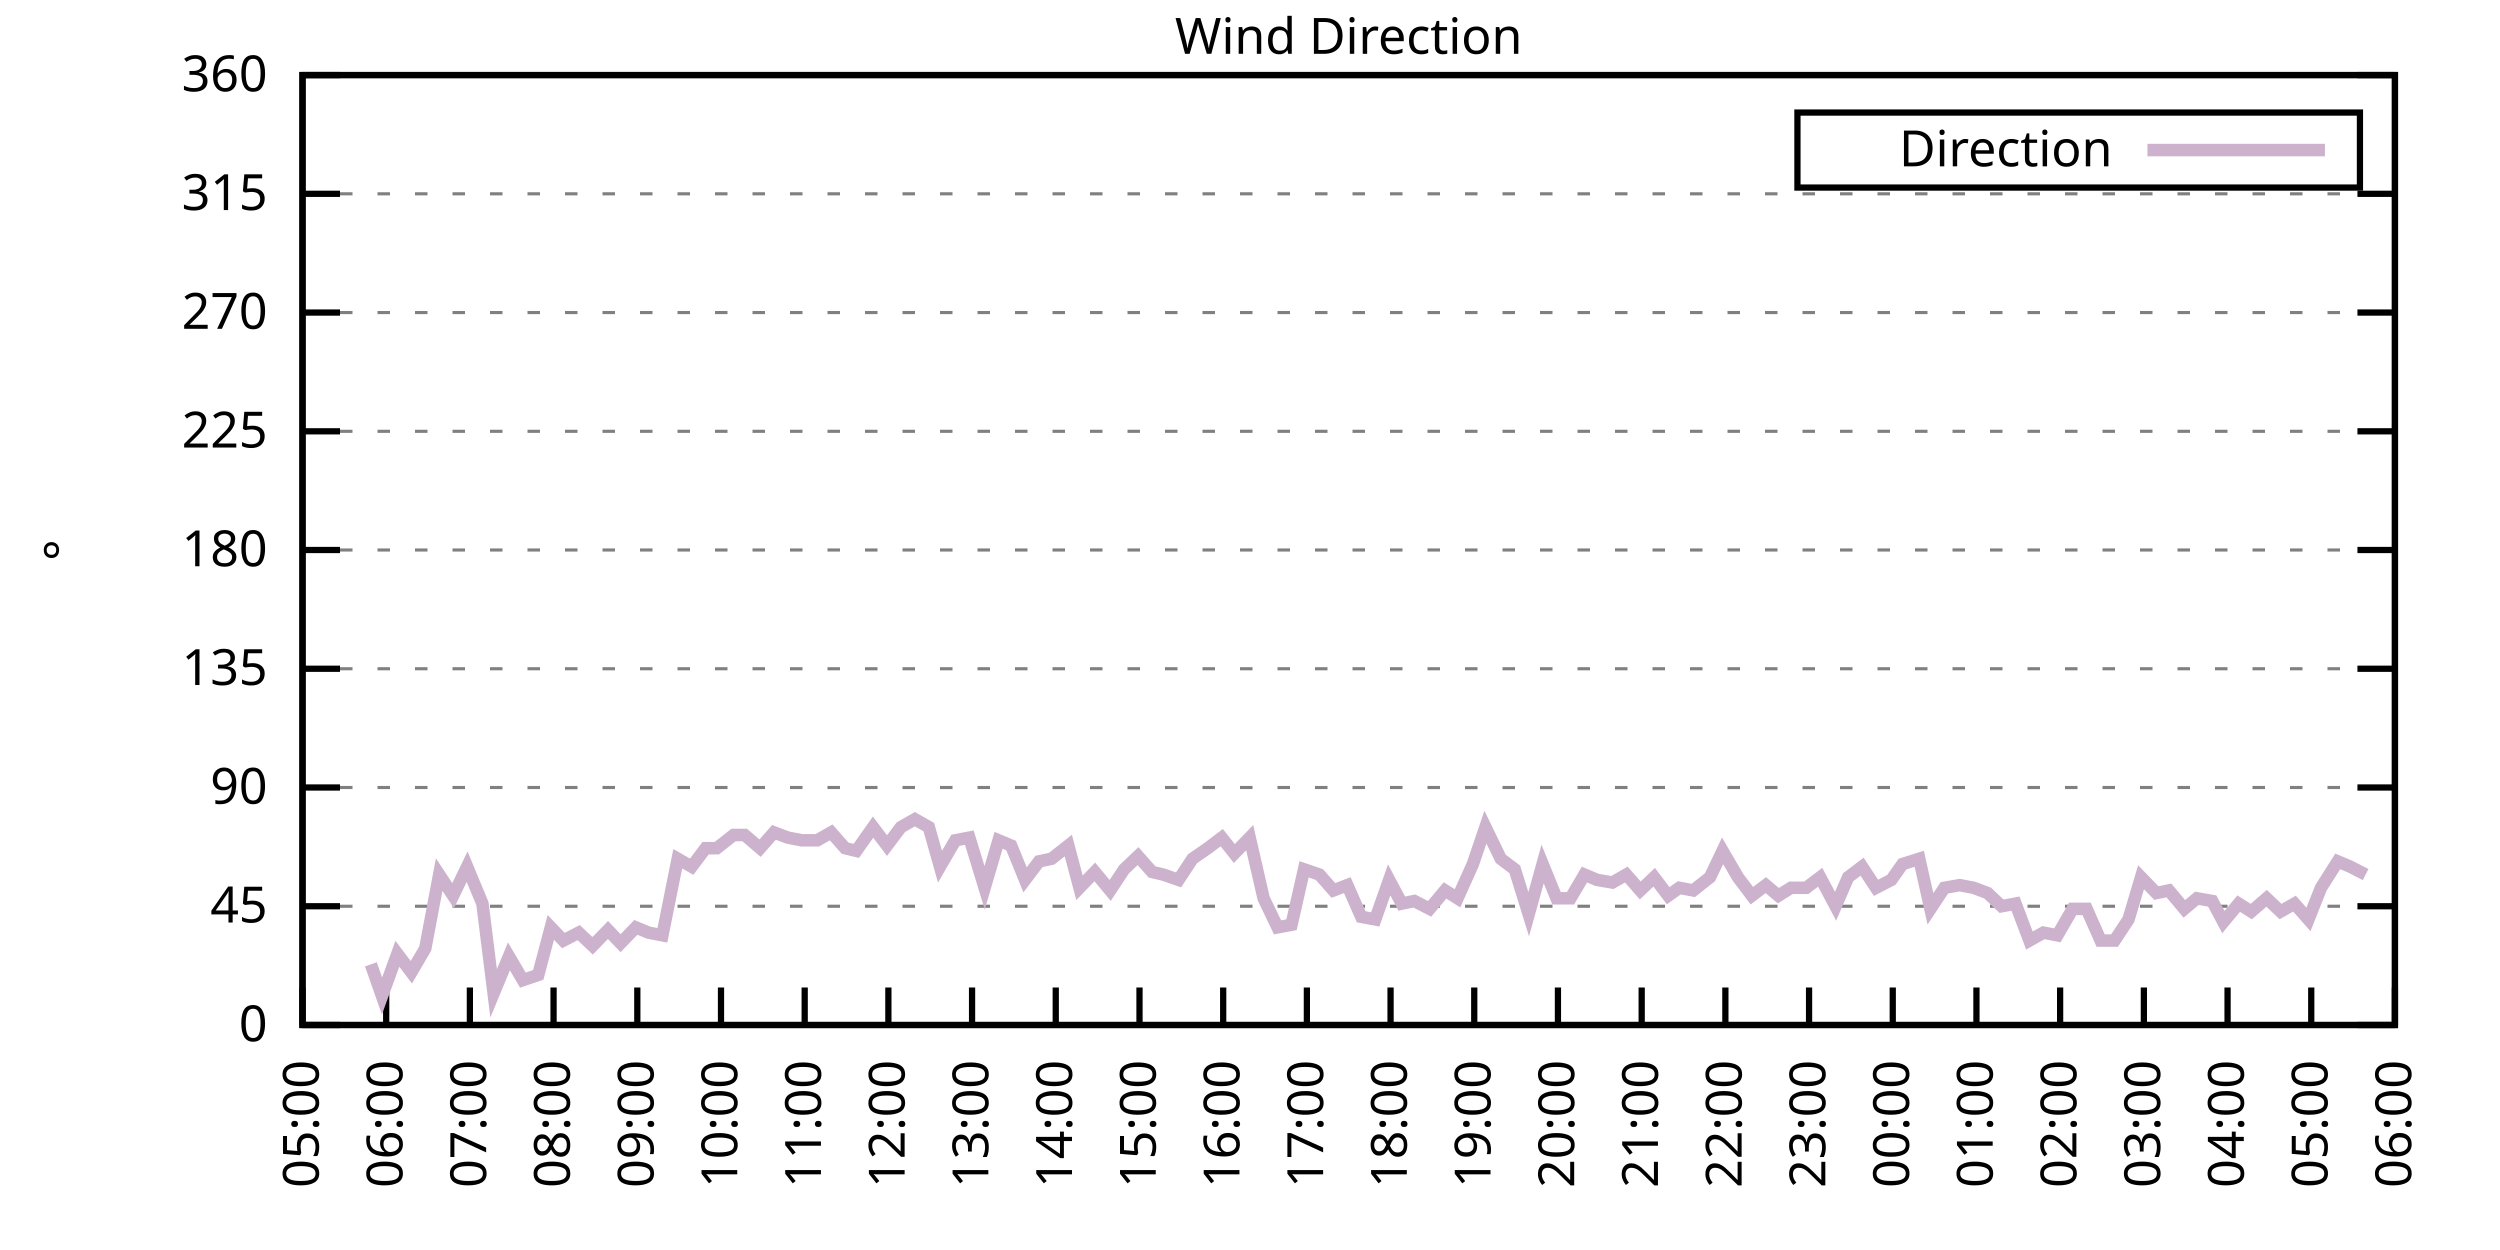
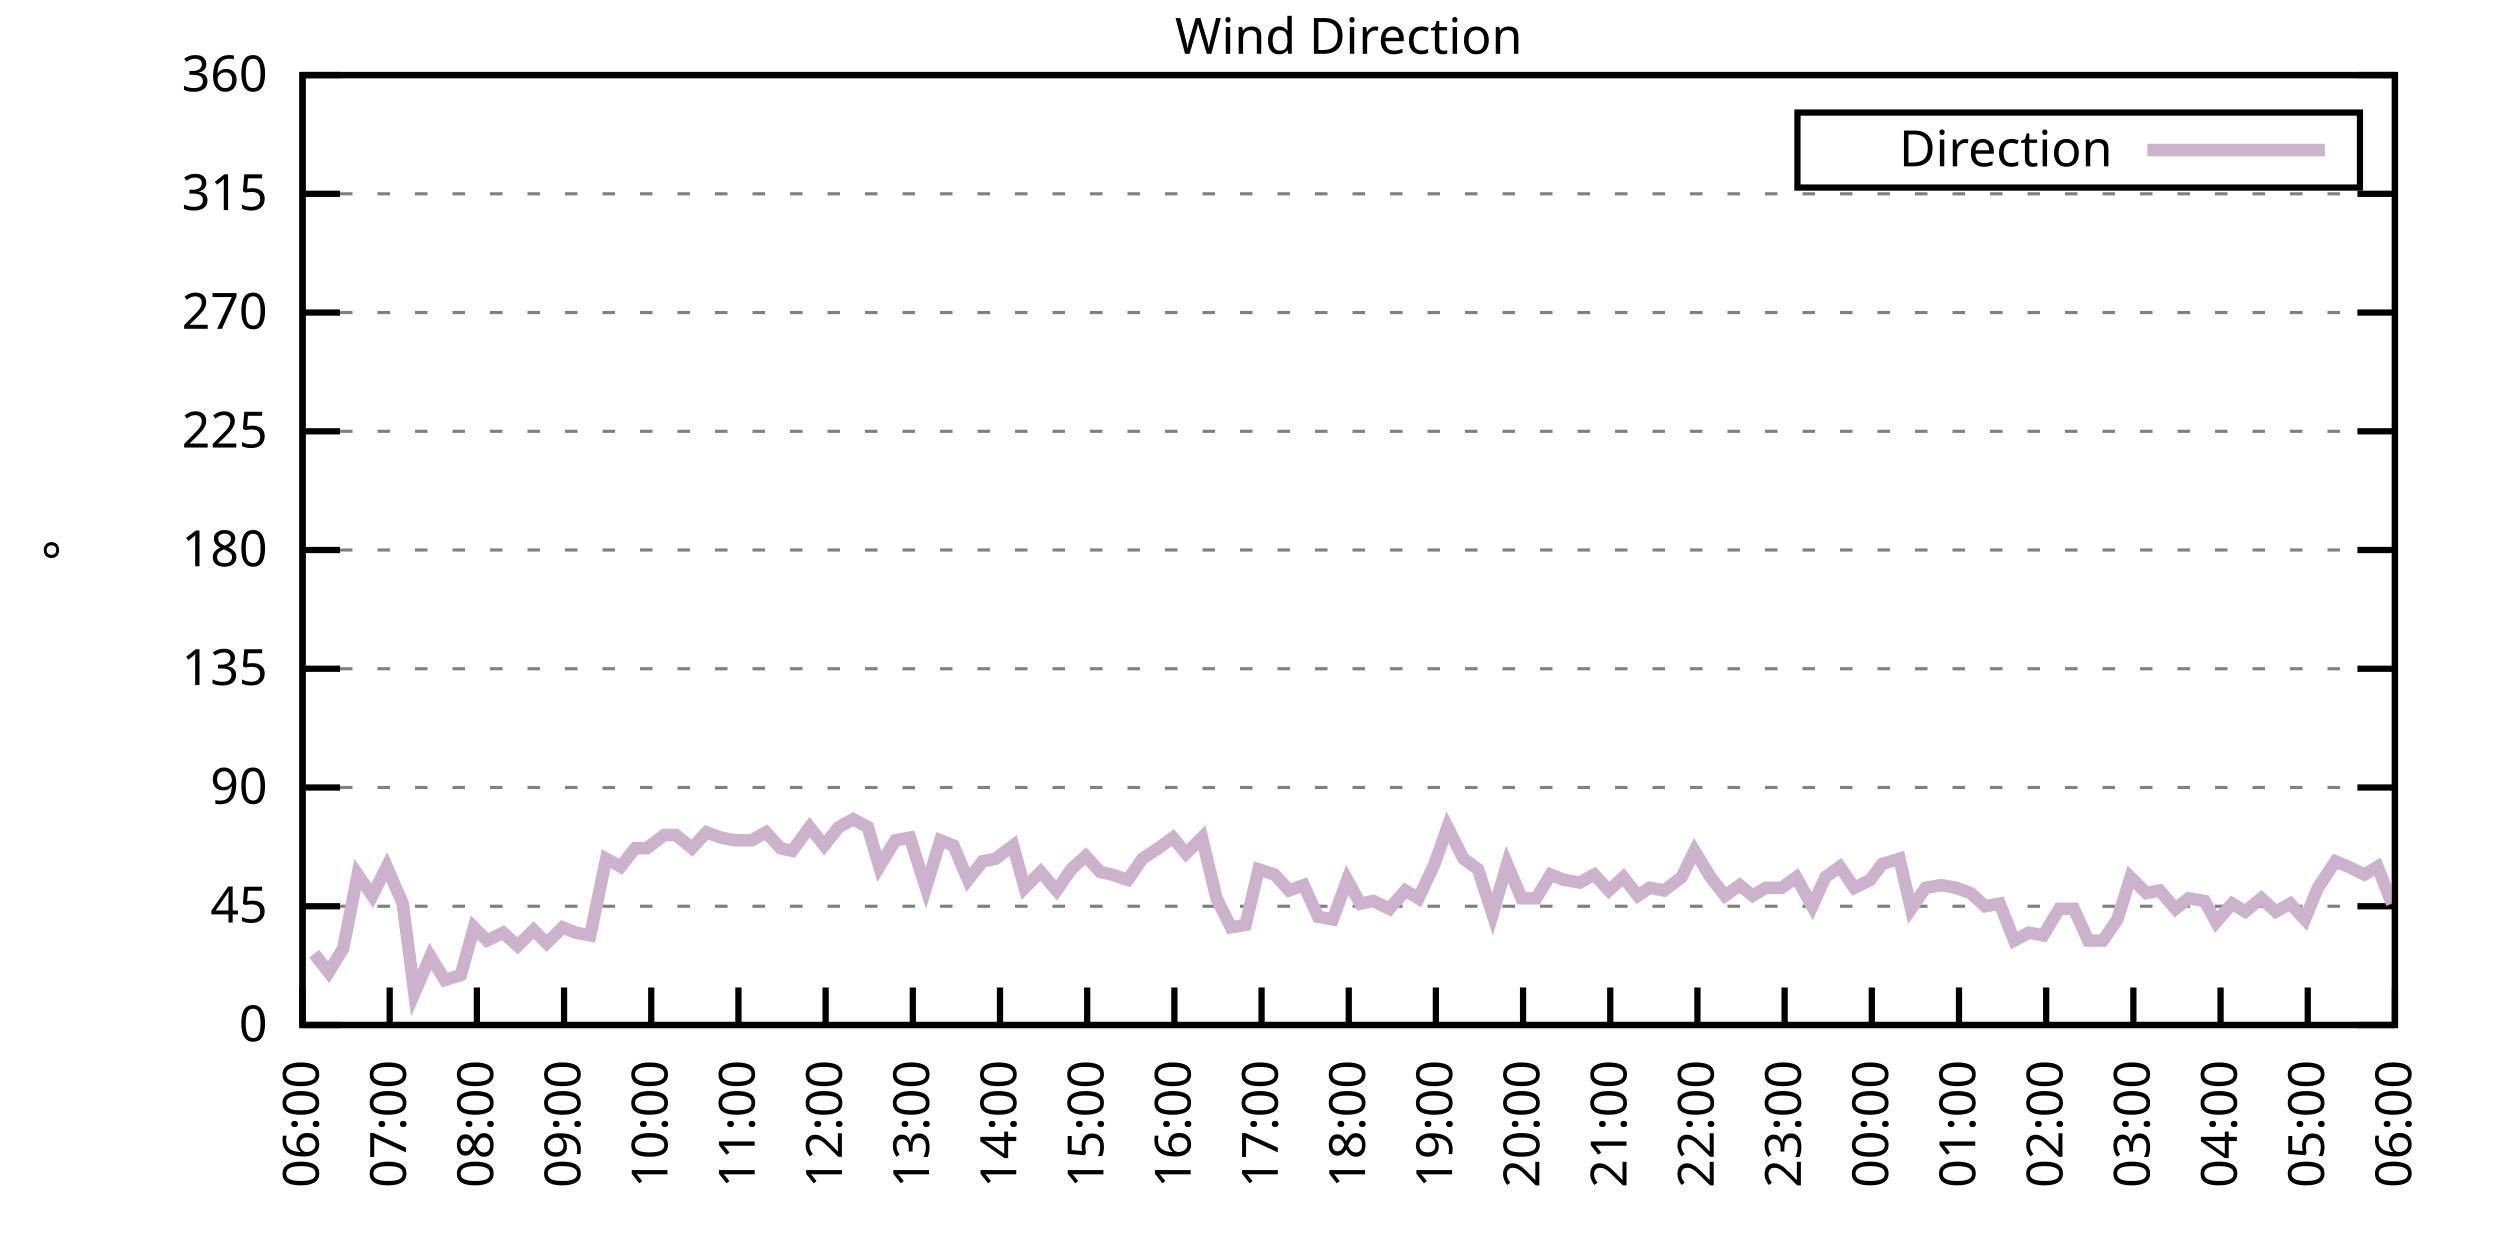
<svg xmlns="http://www.w3.org/2000/svg" xmlns:xlink="http://www.w3.org/1999/xlink" width="400" height="200" viewBox="0 0 400 200">
  <g id="gnuplot_canvas">
    <rect x="0" y="0" width="400" height="200" fill="none" />
    <defs>
      <circle id="gpDot" r="0.5" stroke-width="0.5" stroke="currentColor" />
      <path id="gpPt0" stroke-width="0.333" stroke="currentColor" d="M-1,0 h2 M0,-1 v2" />
      <path id="gpPt1" stroke-width="0.333" stroke="currentColor" d="M-1,-1 L1,1 M1,-1 L-1,1" />
      <path id="gpPt2" stroke-width="0.333" stroke="currentColor" d="M-1,0 L1,0 M0,-1 L0,1 M-1,-1 L1,1 M-1,1 L1,-1" />
      <rect id="gpPt3" stroke-width="0.333" stroke="currentColor" x="-1" y="-1" width="2" height="2" />
      <rect id="gpPt4" stroke-width="0.333" stroke="currentColor" fill="currentColor" x="-1" y="-1" width="2" height="2" />
      <circle id="gpPt5" stroke-width="0.333" stroke="currentColor" cx="0" cy="0" r="1" />
      <use xlink:href="#gpPt5" id="gpPt6" fill="currentColor" stroke="none" />
      <path id="gpPt7" stroke-width="0.333" stroke="currentColor" d="M0,-1.33 L-1.33,0.67 L1.33,0.67 z" />
      <use xlink:href="#gpPt7" id="gpPt8" fill="currentColor" stroke="none" />
      <use xlink:href="#gpPt7" id="gpPt9" stroke="currentColor" transform="rotate(180)" />
      <use xlink:href="#gpPt9" id="gpPt10" fill="currentColor" stroke="none" />
      <use xlink:href="#gpPt3" id="gpPt11" stroke="currentColor" transform="rotate(45)" />
      <use xlink:href="#gpPt11" id="gpPt12" fill="currentColor" stroke="none" />
      <path id="gpPt13" stroke-width="0.333" stroke="currentColor" d="M0,1.330 L1.265,0.411 L0.782,-1.067 L-0.782,-1.076 L-1.265,0.411 z" />
      <use xlink:href="#gpPt13" id="gpPt14" fill="currentColor" stroke="none" />
      <filter id="textbox" filterUnits="objectBoundingBox" x="0" y="0" height="1" width="1">
        <feFlood flood-color="white" flood-opacity="1" result="bgnd" />
        <feComposite in="SourceGraphic" in2="bgnd" operator="atop" />
      </filter>
      <filter id="greybox" filterUnits="objectBoundingBox" x="0" y="0" height="1" width="1">
        <feFlood flood-color="lightgrey" flood-opacity="1" result="grey" />
        <feComposite in="SourceGraphic" in2="grey" operator="atop" />
      </filter>
    </defs>
    <g fill="none" color="white" stroke="currentColor" stroke-width="1.00" stroke-linecap="butt" stroke-linejoin="miter">
</g>
    <g fill="none" color="black" stroke="currentColor" stroke-width="1.00" stroke-linecap="butt" stroke-linejoin="miter">
      <g stroke="none" shape-rendering="crispEdges">
        <polygon fill="rgb(255, 255, 255)" points="48.40,164.00 383.18,164.00 383.18,12.02 48.40,12.02 " />
      </g>
    </g>
    <g fill="none" color="black" stroke="currentColor" stroke-width="1.00" stroke-linecap="butt" stroke-linejoin="miter">
</g>
    <g fill="none" color="black" stroke="black" stroke-width="0.50" stroke-linecap="butt" stroke-linejoin="miter">
</g>
    <g fill="none" color="gray" stroke="currentColor" stroke-width="0.50" stroke-linecap="butt" stroke-linejoin="miter">
      <path stroke="gray" stroke-dasharray="2,4" class="gridline" d="M48.40,164.00 L383.19,164.00  " />
    </g>
    <g fill="none" color="gray" stroke="gray" stroke-width="1.00" stroke-linecap="butt" stroke-linejoin="miter">
</g>
    <g fill="none" color="black" stroke="currentColor" stroke-width="1.00" stroke-linecap="butt" stroke-linejoin="miter">
      <path stroke="black" d="M48.40,164.00 L54.40,164.00 M383.19,164.00 L377.19,164.00  " />
      <g transform="translate(42.80,166.60)" stroke="none" fill="black" font-family="Sans" font-size="8.00" text-anchor="end">
        <text>
          <tspan font-family="Sans"> 0</tspan>
        </text>
      </g>
    </g>
    <g fill="none" color="black" stroke="currentColor" stroke-width="1.00" stroke-linecap="butt" stroke-linejoin="miter">
</g>
    <g fill="none" color="black" stroke="black" stroke-width="0.50" stroke-linecap="butt" stroke-linejoin="miter">
</g>
    <g fill="none" color="gray" stroke="currentColor" stroke-width="0.50" stroke-linecap="butt" stroke-linejoin="miter">
      <path stroke="gray" stroke-dasharray="2,4" class="gridline" d="M48.40,145.00 L383.19,145.00  " />
    </g>
    <g fill="none" color="gray" stroke="gray" stroke-width="1.00" stroke-linecap="butt" stroke-linejoin="miter">
</g>
    <g fill="none" color="black" stroke="currentColor" stroke-width="1.00" stroke-linecap="butt" stroke-linejoin="miter">
      <path stroke="black" d="M48.40,145.00 L54.40,145.00 M383.19,145.00 L377.19,145.00  " />
      <g transform="translate(42.80,147.60)" stroke="none" fill="black" font-family="Sans" font-size="8.00" text-anchor="end">
        <text>
          <tspan font-family="Sans"> 45</tspan>
        </text>
      </g>
    </g>
    <g fill="none" color="black" stroke="currentColor" stroke-width="1.00" stroke-linecap="butt" stroke-linejoin="miter">
</g>
    <g fill="none" color="black" stroke="black" stroke-width="0.50" stroke-linecap="butt" stroke-linejoin="miter">
</g>
    <g fill="none" color="gray" stroke="currentColor" stroke-width="0.50" stroke-linecap="butt" stroke-linejoin="miter">
      <path stroke="gray" stroke-dasharray="2,4" class="gridline" d="M48.40,126.00 L383.19,126.00  " />
    </g>
    <g fill="none" color="gray" stroke="gray" stroke-width="1.00" stroke-linecap="butt" stroke-linejoin="miter">
</g>
    <g fill="none" color="black" stroke="currentColor" stroke-width="1.00" stroke-linecap="butt" stroke-linejoin="miter">
      <path stroke="black" d="M48.40,126.00 L54.40,126.00 M383.19,126.00 L377.19,126.00  " />
      <g transform="translate(42.80,128.60)" stroke="none" fill="black" font-family="Sans" font-size="8.00" text-anchor="end">
        <text>
          <tspan font-family="Sans"> 90</tspan>
        </text>
      </g>
    </g>
    <g fill="none" color="black" stroke="currentColor" stroke-width="1.00" stroke-linecap="butt" stroke-linejoin="miter">
</g>
    <g fill="none" color="black" stroke="black" stroke-width="0.50" stroke-linecap="butt" stroke-linejoin="miter">
</g>
    <g fill="none" color="gray" stroke="currentColor" stroke-width="0.50" stroke-linecap="butt" stroke-linejoin="miter">
      <path stroke="gray" stroke-dasharray="2,4" class="gridline" d="M48.40,107.00 L383.19,107.00  " />
    </g>
    <g fill="none" color="gray" stroke="gray" stroke-width="1.00" stroke-linecap="butt" stroke-linejoin="miter">
</g>
    <g fill="none" color="black" stroke="currentColor" stroke-width="1.00" stroke-linecap="butt" stroke-linejoin="miter">
      <path stroke="black" d="M48.40,107.00 L54.40,107.00 M383.19,107.00 L377.19,107.00  " />
      <g transform="translate(42.80,109.60)" stroke="none" fill="black" font-family="Sans" font-size="8.00" text-anchor="end">
        <text>
          <tspan font-family="Sans"> 135</tspan>
        </text>
      </g>
    </g>
    <g fill="none" color="black" stroke="currentColor" stroke-width="1.00" stroke-linecap="butt" stroke-linejoin="miter">
</g>
    <g fill="none" color="black" stroke="black" stroke-width="0.50" stroke-linecap="butt" stroke-linejoin="miter">
</g>
    <g fill="none" color="gray" stroke="currentColor" stroke-width="0.50" stroke-linecap="butt" stroke-linejoin="miter">
      <path stroke="gray" stroke-dasharray="2,4" class="gridline" d="M48.40,88.00 L383.19,88.00  " />
    </g>
    <g fill="none" color="gray" stroke="gray" stroke-width="1.00" stroke-linecap="butt" stroke-linejoin="miter">
</g>
    <g fill="none" color="black" stroke="currentColor" stroke-width="1.00" stroke-linecap="butt" stroke-linejoin="miter">
      <path stroke="black" d="M48.40,88.00 L54.40,88.00 M383.19,88.00 L377.19,88.00  " />
      <g transform="translate(42.80,90.60)" stroke="none" fill="black" font-family="Sans" font-size="8.00" text-anchor="end">
        <text>
          <tspan font-family="Sans"> 180</tspan>
        </text>
      </g>
    </g>
    <g fill="none" color="black" stroke="currentColor" stroke-width="1.00" stroke-linecap="butt" stroke-linejoin="miter">
</g>
    <g fill="none" color="black" stroke="black" stroke-width="0.50" stroke-linecap="butt" stroke-linejoin="miter">
</g>
    <g fill="none" color="gray" stroke="currentColor" stroke-width="0.50" stroke-linecap="butt" stroke-linejoin="miter">
      <path stroke="gray" stroke-dasharray="2,4" class="gridline" d="M48.40,69.01 L383.19,69.01  " />
    </g>
    <g fill="none" color="gray" stroke="gray" stroke-width="1.00" stroke-linecap="butt" stroke-linejoin="miter">
</g>
    <g fill="none" color="black" stroke="currentColor" stroke-width="1.00" stroke-linecap="butt" stroke-linejoin="miter">
      <path stroke="black" d="M48.40,69.01 L54.40,69.01 M383.19,69.01 L377.19,69.01  " />
      <g transform="translate(42.80,71.61)" stroke="none" fill="black" font-family="Sans" font-size="8.00" text-anchor="end">
        <text>
          <tspan font-family="Sans"> 225</tspan>
        </text>
      </g>
    </g>
    <g fill="none" color="black" stroke="currentColor" stroke-width="1.00" stroke-linecap="butt" stroke-linejoin="miter">
</g>
    <g fill="none" color="black" stroke="black" stroke-width="0.50" stroke-linecap="butt" stroke-linejoin="miter">
</g>
    <g fill="none" color="gray" stroke="currentColor" stroke-width="0.50" stroke-linecap="butt" stroke-linejoin="miter">
      <path stroke="gray" stroke-dasharray="2,4" class="gridline" d="M48.40,50.01 L383.19,50.01  " />
    </g>
    <g fill="none" color="gray" stroke="gray" stroke-width="1.00" stroke-linecap="butt" stroke-linejoin="miter">
</g>
    <g fill="none" color="black" stroke="currentColor" stroke-width="1.00" stroke-linecap="butt" stroke-linejoin="miter">
      <path stroke="black" d="M48.40,50.01 L54.40,50.01 M383.19,50.01 L377.19,50.01  " />
      <g transform="translate(42.80,52.61)" stroke="none" fill="black" font-family="Sans" font-size="8.00" text-anchor="end">
        <text>
          <tspan font-family="Sans"> 270</tspan>
        </text>
      </g>
    </g>
    <g fill="none" color="black" stroke="currentColor" stroke-width="1.00" stroke-linecap="butt" stroke-linejoin="miter">
</g>
    <g fill="none" color="black" stroke="black" stroke-width="0.50" stroke-linecap="butt" stroke-linejoin="miter">
</g>
    <g fill="none" color="gray" stroke="currentColor" stroke-width="0.50" stroke-linecap="butt" stroke-linejoin="miter">
      <path stroke="gray" stroke-dasharray="2,4" class="gridline" d="M48.40,31.01 L383.19,31.01  " />
    </g>
    <g fill="none" color="gray" stroke="gray" stroke-width="1.00" stroke-linecap="butt" stroke-linejoin="miter">
</g>
    <g fill="none" color="black" stroke="currentColor" stroke-width="1.00" stroke-linecap="butt" stroke-linejoin="miter">
      <path stroke="black" d="M48.40,31.01 L54.40,31.01 M383.19,31.01 L377.19,31.01  " />
      <g transform="translate(42.80,33.61)" stroke="none" fill="black" font-family="Sans" font-size="8.00" text-anchor="end">
        <text>
          <tspan font-family="Sans"> 315</tspan>
        </text>
      </g>
    </g>
    <g fill="none" color="black" stroke="currentColor" stroke-width="1.00" stroke-linecap="butt" stroke-linejoin="miter">
</g>
    <g fill="none" color="black" stroke="black" stroke-width="0.50" stroke-linecap="butt" stroke-linejoin="miter">
</g>
    <g fill="none" color="gray" stroke="currentColor" stroke-width="0.50" stroke-linecap="butt" stroke-linejoin="miter">
      <path stroke="gray" stroke-dasharray="2,4" class="gridline" d="M48.40,12.01 L383.19,12.01  " />
    </g>
    <g fill="none" color="gray" stroke="gray" stroke-width="1.00" stroke-linecap="butt" stroke-linejoin="miter">
</g>
    <g fill="none" color="black" stroke="currentColor" stroke-width="1.00" stroke-linecap="butt" stroke-linejoin="miter">
      <path stroke="black" d="M48.40,12.01 L54.40,12.01 M383.19,12.01 L377.19,12.01  " />
      <g transform="translate(42.80,14.61)" stroke="none" fill="black" font-family="Sans" font-size="8.00" text-anchor="end">
        <text>
          <tspan font-family="Sans"> 360</tspan>
        </text>
      </g>
    </g>
    <g fill="none" color="black" stroke="currentColor" stroke-width="1.00" stroke-linecap="butt" stroke-linejoin="miter">
      <path stroke="black" d="M48.40,164.00 L48.40,158.00  " />
      <g transform="translate(51.00,169.60) rotate(270.00)" stroke="none" fill="black" font-family="Sans" font-size="8.00" text-anchor="end">
        <text>
-           <tspan font-family="Sans">05:00</tspan>
-         </text>
-       </g>
-     </g>
-     <g fill="none" color="black" stroke="currentColor" stroke-width="1.00" stroke-linecap="butt" stroke-linejoin="miter">
-       <path stroke="black" d="M61.79,164.00 L61.79,158.00  " />
-       <g transform="translate(64.39,169.60) rotate(270.00)" stroke="none" fill="black" font-family="Sans" font-size="8.00" text-anchor="end">
-         <text>
          <tspan font-family="Sans">06:00</tspan>
        </text>
      </g>
    </g>
    <g fill="none" color="black" stroke="currentColor" stroke-width="1.00" stroke-linecap="butt" stroke-linejoin="miter">
-       <path stroke="black" d="M75.18,164.00 L75.18,158.00  " />
-       <g transform="translate(77.78,169.60) rotate(270.00)" stroke="none" fill="black" font-family="Sans" font-size="8.00" text-anchor="end">
+       <path stroke="black" d="M62.35,164.00 L62.35,158.00  " />
+       <g transform="translate(64.95,169.60) rotate(270.00)" stroke="none" fill="black" font-family="Sans" font-size="8.00" text-anchor="end">
        <text>
          <tspan font-family="Sans">07:00</tspan>
        </text>
      </g>
    </g>
    <g fill="none" color="black" stroke="currentColor" stroke-width="1.00" stroke-linecap="butt" stroke-linejoin="miter">
-       <path stroke="black" d="M88.57,164.00 L88.57,158.00  " />
-       <g transform="translate(91.17,169.60) rotate(270.00)" stroke="none" fill="black" font-family="Sans" font-size="8.00" text-anchor="end">
+       <path stroke="black" d="M76.30,164.00 L76.30,158.00  " />
+       <g transform="translate(78.90,169.60) rotate(270.00)" stroke="none" fill="black" font-family="Sans" font-size="8.00" text-anchor="end">
        <text>
          <tspan font-family="Sans">08:00</tspan>
        </text>
      </g>
    </g>
    <g fill="none" color="black" stroke="currentColor" stroke-width="1.00" stroke-linecap="butt" stroke-linejoin="miter">
-       <path stroke="black" d="M101.97,164.00 L101.97,158.00  " />
-       <g transform="translate(104.57,169.60) rotate(270.00)" stroke="none" fill="black" font-family="Sans" font-size="8.00" text-anchor="end">
+       <path stroke="black" d="M90.25,164.00 L90.25,158.00  " />
+       <g transform="translate(92.85,169.60) rotate(270.00)" stroke="none" fill="black" font-family="Sans" font-size="8.00" text-anchor="end">
        <text>
          <tspan font-family="Sans">09:00</tspan>
        </text>
      </g>
    </g>
    <g fill="none" color="black" stroke="currentColor" stroke-width="1.00" stroke-linecap="butt" stroke-linejoin="miter">
-       <path stroke="black" d="M115.36,164.00 L115.36,158.00  " />
-       <g transform="translate(117.96,169.60) rotate(270.00)" stroke="none" fill="black" font-family="Sans" font-size="8.00" text-anchor="end">
+       <path stroke="black" d="M104.20,164.00 L104.20,158.00  " />
+       <g transform="translate(106.80,169.60) rotate(270.00)" stroke="none" fill="black" font-family="Sans" font-size="8.00" text-anchor="end">
        <text>
          <tspan font-family="Sans">10:00</tspan>
        </text>
      </g>
    </g>
    <g fill="none" color="black" stroke="currentColor" stroke-width="1.00" stroke-linecap="butt" stroke-linejoin="miter">
-       <path stroke="black" d="M128.75,164.00 L128.75,158.00  " />
-       <g transform="translate(131.35,169.60) rotate(270.00)" stroke="none" fill="black" font-family="Sans" font-size="8.00" text-anchor="end">
+       <path stroke="black" d="M118.15,164.00 L118.15,158.00  " />
+       <g transform="translate(120.75,169.60) rotate(270.00)" stroke="none" fill="black" font-family="Sans" font-size="8.00" text-anchor="end">
        <text>
          <tspan font-family="Sans">11:00</tspan>
        </text>
      </g>
    </g>
    <g fill="none" color="black" stroke="currentColor" stroke-width="1.00" stroke-linecap="butt" stroke-linejoin="miter">
-       <path stroke="black" d="M142.14,164.00 L142.14,158.00  " />
-       <g transform="translate(144.74,169.60) rotate(270.00)" stroke="none" fill="black" font-family="Sans" font-size="8.00" text-anchor="end">
+       <path stroke="black" d="M132.10,164.00 L132.10,158.00  " />
+       <g transform="translate(134.70,169.60) rotate(270.00)" stroke="none" fill="black" font-family="Sans" font-size="8.00" text-anchor="end">
        <text>
          <tspan font-family="Sans">12:00</tspan>
        </text>
      </g>
    </g>
    <g fill="none" color="black" stroke="currentColor" stroke-width="1.00" stroke-linecap="butt" stroke-linejoin="miter">
-       <path stroke="black" d="M155.53,164.00 L155.53,158.00  " />
-       <g transform="translate(158.13,169.60) rotate(270.00)" stroke="none" fill="black" font-family="Sans" font-size="8.00" text-anchor="end">
+       <path stroke="black" d="M146.05,164.00 L146.05,158.00  " />
+       <g transform="translate(148.65,169.60) rotate(270.00)" stroke="none" fill="black" font-family="Sans" font-size="8.00" text-anchor="end">
        <text>
          <tspan font-family="Sans">13:00</tspan>
        </text>
      </g>
    </g>
    <g fill="none" color="black" stroke="currentColor" stroke-width="1.00" stroke-linecap="butt" stroke-linejoin="miter">
-       <path stroke="black" d="M168.92,164.00 L168.92,158.00  " />
-       <g transform="translate(171.52,169.60) rotate(270.00)" stroke="none" fill="black" font-family="Sans" font-size="8.00" text-anchor="end">
+       <path stroke="black" d="M160.00,164.00 L160.00,158.00  " />
+       <g transform="translate(162.60,169.60) rotate(270.00)" stroke="none" fill="black" font-family="Sans" font-size="8.00" text-anchor="end">
        <text>
          <tspan font-family="Sans">14:00</tspan>
        </text>
      </g>
    </g>
    <g fill="none" color="black" stroke="currentColor" stroke-width="1.00" stroke-linecap="butt" stroke-linejoin="miter">
-       <path stroke="black" d="M182.32,164.00 L182.32,158.00  " />
-       <g transform="translate(184.92,169.60) rotate(270.00)" stroke="none" fill="black" font-family="Sans" font-size="8.00" text-anchor="end">
+       <path stroke="black" d="M173.95,164.00 L173.95,158.00  " />
+       <g transform="translate(176.55,169.60) rotate(270.00)" stroke="none" fill="black" font-family="Sans" font-size="8.00" text-anchor="end">
        <text>
          <tspan font-family="Sans">15:00</tspan>
        </text>
      </g>
    </g>
    <g fill="none" color="black" stroke="currentColor" stroke-width="1.00" stroke-linecap="butt" stroke-linejoin="miter">
-       <path stroke="black" d="M195.71,164.00 L195.71,158.00  " />
-       <g transform="translate(198.31,169.60) rotate(270.00)" stroke="none" fill="black" font-family="Sans" font-size="8.00" text-anchor="end">
+       <path stroke="black" d="M187.90,164.00 L187.90,158.00  " />
+       <g transform="translate(190.50,169.60) rotate(270.00)" stroke="none" fill="black" font-family="Sans" font-size="8.00" text-anchor="end">
        <text>
          <tspan font-family="Sans">16:00</tspan>
        </text>
      </g>
    </g>
    <g fill="none" color="black" stroke="currentColor" stroke-width="1.00" stroke-linecap="butt" stroke-linejoin="miter">
-       <path stroke="black" d="M209.10,164.00 L209.10,158.00  " />
-       <g transform="translate(211.70,169.60) rotate(270.00)" stroke="none" fill="black" font-family="Sans" font-size="8.00" text-anchor="end">
+       <path stroke="black" d="M201.85,164.00 L201.85,158.00  " />
+       <g transform="translate(204.45,169.60) rotate(270.00)" stroke="none" fill="black" font-family="Sans" font-size="8.00" text-anchor="end">
        <text>
          <tspan font-family="Sans">17:00</tspan>
        </text>
      </g>
    </g>
    <g fill="none" color="black" stroke="currentColor" stroke-width="1.00" stroke-linecap="butt" stroke-linejoin="miter">
-       <path stroke="black" d="M222.49,164.00 L222.49,158.00  " />
-       <g transform="translate(225.09,169.60) rotate(270.00)" stroke="none" fill="black" font-family="Sans" font-size="8.00" text-anchor="end">
+       <path stroke="black" d="M215.80,164.00 L215.80,158.00  " />
+       <g transform="translate(218.40,169.60) rotate(270.00)" stroke="none" fill="black" font-family="Sans" font-size="8.00" text-anchor="end">
        <text>
          <tspan font-family="Sans">18:00</tspan>
        </text>
      </g>
    </g>
    <g fill="none" color="black" stroke="currentColor" stroke-width="1.00" stroke-linecap="butt" stroke-linejoin="miter">
-       <path stroke="black" d="M235.88,164.00 L235.88,158.00  " />
-       <g transform="translate(238.48,169.60) rotate(270.00)" stroke="none" fill="black" font-family="Sans" font-size="8.00" text-anchor="end">
+       <path stroke="black" d="M229.74,164.00 L229.74,158.00  " />
+       <g transform="translate(232.34,169.60) rotate(270.00)" stroke="none" fill="black" font-family="Sans" font-size="8.00" text-anchor="end">
        <text>
          <tspan font-family="Sans">19:00</tspan>
        </text>
      </g>
    </g>
    <g fill="none" color="black" stroke="currentColor" stroke-width="1.00" stroke-linecap="butt" stroke-linejoin="miter">
-       <path stroke="black" d="M249.27,164.00 L249.27,158.00  " />
-       <g transform="translate(251.87,169.60) rotate(270.00)" stroke="none" fill="black" font-family="Sans" font-size="8.00" text-anchor="end">
+       <path stroke="black" d="M243.69,164.00 L243.69,158.00  " />
+       <g transform="translate(246.29,169.60) rotate(270.00)" stroke="none" fill="black" font-family="Sans" font-size="8.00" text-anchor="end">
        <text>
          <tspan font-family="Sans">20:00</tspan>
        </text>
      </g>
    </g>
    <g fill="none" color="black" stroke="currentColor" stroke-width="1.00" stroke-linecap="butt" stroke-linejoin="miter">
-       <path stroke="black" d="M262.67,164.00 L262.67,158.00  " />
-       <g transform="translate(265.27,169.60) rotate(270.00)" stroke="none" fill="black" font-family="Sans" font-size="8.00" text-anchor="end">
+       <path stroke="black" d="M257.64,164.00 L257.64,158.00  " />
+       <g transform="translate(260.24,169.60) rotate(270.00)" stroke="none" fill="black" font-family="Sans" font-size="8.00" text-anchor="end">
        <text>
          <tspan font-family="Sans">21:00</tspan>
        </text>
      </g>
    </g>
    <g fill="none" color="black" stroke="currentColor" stroke-width="1.00" stroke-linecap="butt" stroke-linejoin="miter">
-       <path stroke="black" d="M276.06,164.00 L276.06,158.00  " />
-       <g transform="translate(278.66,169.60) rotate(270.00)" stroke="none" fill="black" font-family="Sans" font-size="8.00" text-anchor="end">
+       <path stroke="black" d="M271.59,164.00 L271.59,158.00  " />
+       <g transform="translate(274.19,169.60) rotate(270.00)" stroke="none" fill="black" font-family="Sans" font-size="8.00" text-anchor="end">
        <text>
          <tspan font-family="Sans">22:00</tspan>
        </text>
      </g>
    </g>
    <g fill="none" color="black" stroke="currentColor" stroke-width="1.00" stroke-linecap="butt" stroke-linejoin="miter">
-       <path stroke="black" d="M289.45,164.00 L289.45,158.00  " />
-       <g transform="translate(292.05,169.60) rotate(270.00)" stroke="none" fill="black" font-family="Sans" font-size="8.00" text-anchor="end">
+       <path stroke="black" d="M285.54,164.00 L285.54,158.00  " />
+       <g transform="translate(288.14,169.60) rotate(270.00)" stroke="none" fill="black" font-family="Sans" font-size="8.00" text-anchor="end">
        <text>
          <tspan font-family="Sans">23:00</tspan>
        </text>
      </g>
    </g>
    <g fill="none" color="black" stroke="currentColor" stroke-width="1.00" stroke-linecap="butt" stroke-linejoin="miter">
-       <path stroke="black" d="M302.84,164.00 L302.84,158.00  " />
-       <g transform="translate(305.44,169.60) rotate(270.00)" stroke="none" fill="black" font-family="Sans" font-size="8.00" text-anchor="end">
+       <path stroke="black" d="M299.49,164.00 L299.49,158.00  " />
+       <g transform="translate(302.09,169.60) rotate(270.00)" stroke="none" fill="black" font-family="Sans" font-size="8.00" text-anchor="end">
        <text>
          <tspan font-family="Sans">00:00</tspan>
        </text>
      </g>
    </g>
    <g fill="none" color="black" stroke="currentColor" stroke-width="1.00" stroke-linecap="butt" stroke-linejoin="miter">
-       <path stroke="black" d="M316.23,164.00 L316.23,158.00  " />
-       <g transform="translate(318.83,169.60) rotate(270.00)" stroke="none" fill="black" font-family="Sans" font-size="8.00" text-anchor="end">
+       <path stroke="black" d="M313.44,164.00 L313.44,158.00  " />
+       <g transform="translate(316.04,169.60) rotate(270.00)" stroke="none" fill="black" font-family="Sans" font-size="8.00" text-anchor="end">
        <text>
          <tspan font-family="Sans">01:00</tspan>
        </text>
      </g>
    </g>
    <g fill="none" color="black" stroke="currentColor" stroke-width="1.00" stroke-linecap="butt" stroke-linejoin="miter">
-       <path stroke="black" d="M329.62,164.00 L329.62,158.00  " />
-       <g transform="translate(332.22,169.60) rotate(270.00)" stroke="none" fill="black" font-family="Sans" font-size="8.00" text-anchor="end">
+       <path stroke="black" d="M327.39,164.00 L327.39,158.00  " />
+       <g transform="translate(329.99,169.60) rotate(270.00)" stroke="none" fill="black" font-family="Sans" font-size="8.00" text-anchor="end">
        <text>
          <tspan font-family="Sans">02:00</tspan>
        </text>
      </g>
    </g>
    <g fill="none" color="black" stroke="currentColor" stroke-width="1.00" stroke-linecap="butt" stroke-linejoin="miter">
-       <path stroke="black" d="M343.02,164.00 L343.02,158.00  " />
-       <g transform="translate(345.62,169.60) rotate(270.00)" stroke="none" fill="black" font-family="Sans" font-size="8.00" text-anchor="end">
+       <path stroke="black" d="M341.34,164.00 L341.34,158.00  " />
+       <g transform="translate(343.94,169.60) rotate(270.00)" stroke="none" fill="black" font-family="Sans" font-size="8.00" text-anchor="end">
        <text>
          <tspan font-family="Sans">03:00</tspan>
        </text>
      </g>
    </g>
    <g fill="none" color="black" stroke="currentColor" stroke-width="1.00" stroke-linecap="butt" stroke-linejoin="miter">
-       <path stroke="black" d="M356.41,164.00 L356.41,158.00  " />
-       <g transform="translate(359.01,169.60) rotate(270.00)" stroke="none" fill="black" font-family="Sans" font-size="8.00" text-anchor="end">
+       <path stroke="black" d="M355.29,164.00 L355.29,158.00  " />
+       <g transform="translate(357.89,169.60) rotate(270.00)" stroke="none" fill="black" font-family="Sans" font-size="8.00" text-anchor="end">
        <text>
          <tspan font-family="Sans">04:00</tspan>
        </text>
      </g>
    </g>
    <g fill="none" color="black" stroke="currentColor" stroke-width="1.00" stroke-linecap="butt" stroke-linejoin="miter">
-       <path stroke="black" d="M369.80,164.00 L369.80,158.00  " />
-       <g transform="translate(372.40,169.60) rotate(270.00)" stroke="none" fill="black" font-family="Sans" font-size="8.00" text-anchor="end">
+       <path stroke="black" d="M369.24,164.00 L369.24,158.00  " />
+       <g transform="translate(371.84,169.60) rotate(270.00)" stroke="none" fill="black" font-family="Sans" font-size="8.00" text-anchor="end">
        <text>
          <tspan font-family="Sans">05:00</tspan>
        </text>
      </g>
    </g>
    <g fill="none" color="black" stroke="currentColor" stroke-width="1.00" stroke-linecap="butt" stroke-linejoin="miter">
      <path stroke="black" d="M383.19,164.00 L383.19,158.00  " />
      <g transform="translate(385.79,169.60) rotate(270.00)" stroke="none" fill="black" font-family="Sans" font-size="8.00" text-anchor="end">
        <text>
          <tspan font-family="Sans">06:00</tspan>
        </text>
      </g>
    </g>
    <g fill="none" color="black" stroke="currentColor" stroke-width="1.00" stroke-linecap="butt" stroke-linejoin="miter">
</g>
    <g fill="none" color="black" stroke="currentColor" stroke-width="1.00" stroke-linecap="butt" stroke-linejoin="miter">
      <path stroke="black" d="M48.40,12.01 L48.40,164.00 L383.19,164.00 L383.19,12.01 L48.40,12.01 Z  " />
    </g>
    <g fill="none" color="black" stroke="currentColor" stroke-width="1.00" stroke-linecap="butt" stroke-linejoin="miter">
</g>
    <g fill="none" color="black" stroke="currentColor" stroke-width="1.00" stroke-linecap="butt" stroke-linejoin="miter">
      <path stroke="black" d="M287.59,30.01 L287.59,18.01 L377.59,18.01 L377.59,30.01 L287.59,30.01 Z  " />
    </g>
    <g id="Wind_direction_plot_1">
      <g fill="none" color="white" stroke="black" stroke-width="2.00" stroke-linecap="butt" stroke-linejoin="miter">
</g>
      <g fill="none" color="black" stroke="currentColor" stroke-width="2.00" stroke-linecap="butt" stroke-linejoin="miter">
        <g transform="translate(337.99,26.61)" stroke="none" fill="black" font-family="Sans" font-size="8.00" text-anchor="end">
          <text>
            <tspan font-family="Sans">Direction</tspan>
          </text>
        </g>
      </g>
      <g fill="none" color="black" stroke="currentColor" stroke-width="2.00" stroke-linecap="butt" stroke-linejoin="miter">
-         <path stroke="rgb(204, 178, 204)" d="M343.59,24.01 L371.99,24.01 M59.34,154.29 L61.12,159.36 L63.58,152.60 L65.81,155.56 L68.04,151.76 L70.27,139.93   L72.50,143.31 L74.74,138.67 L77.19,144.58 L78.98,158.93 L81.43,153.02 L83.66,156.82 L86.12,155.98 L88.13,148.38   L90.14,150.49 L92.59,149.22 L94.82,151.33 L97.28,148.80 L99.29,150.91 L101.74,148.38 L103.75,149.22 L105.98,149.65   L108.44,137.40 L110.67,138.67 L112.90,135.71 L114.69,135.71 L117.37,133.60 L119.15,133.60 L121.61,135.71 L123.84,133.18   L126.07,134.02 L128.30,134.45 L130.76,134.45 L132.99,133.18 L135.22,135.71 L137.01,136.14 L139.69,132.34 L141.92,135.29   L144.15,132.34 L146.38,131.07 L148.61,132.34 L150.40,138.67 L152.85,134.45 L155.09,134.02 L157.54,142.05 L159.77,134.45   L161.78,135.29 L164.01,140.78 L166.25,137.82 L168.25,137.40 L170.93,135.29 L172.72,142.05 L175.17,139.51 L177.63,142.47   L179.86,139.09 L182.09,136.98 L184.32,139.51 L186.11,139.93 L188.57,140.78 L190.80,137.40 L193.25,135.71 L195.48,134.02   L197.49,136.56 L199.95,134.02 L202.18,143.73 L204.41,148.38 L206.64,147.96 L208.65,139.09 L211.11,139.93 L213.34,142.47   L215.57,141.62 L217.80,146.69 L220.04,147.11 L222.27,140.78 L224.28,144.58 L226.29,144.16 L228.74,145.42 L231.20,142.47   L233.20,143.73 L235.66,138.25 L237.67,132.34 L240.12,137.40 L242.36,139.09 L244.59,146.27 L246.82,138.25 L249.05,143.73   L251.28,143.73 L253.51,139.93 L255.52,140.78 L257.98,141.20 L260.21,139.93 L262.44,142.47 L264.67,140.36 L266.91,143.31   L268.69,142.05 L270.92,142.47 L273.60,140.36 L275.61,136.14 L278.07,140.36 L280.30,143.31 L282.53,141.62 L284.54,143.31   L286.55,142.05 L289.00,142.05 L291.23,140.36 L293.69,145.00 L295.70,140.36 L297.93,138.67 L300.16,142.05 L302.62,140.78   L304.40,138.25 L307.08,137.40 L308.87,145.42 L311.10,142.05 L313.55,141.62 L315.79,142.05 L318.02,142.89 L320.25,145.00   L322.48,144.58 L324.71,150.49 L326.95,149.22 L329.18,149.65 L331.63,145.42 L333.86,145.42 L336.10,150.49 L338.33,150.49   L340.56,147.11 L342.57,140.36 L345.02,142.89 L347.03,142.47 L349.49,145.42 L351.50,143.73 L353.95,144.16 L355.74,147.53   L358.19,144.58 L360.20,145.85 L362.66,143.73 L364.89,145.85 L367.12,144.58 L369.35,147.11 L371.36,142.05 L374.04,137.82   L376.05,138.67 L378.50,139.93  " />
+         <path stroke="rgb(204, 178, 204)" d="M343.59,24.01 L371.99,24.01 M50.26,152.60 L52.58,155.56 L54.91,151.76 L57.23,139.93 L59.56,143.31 L61.88,138.67   L64.44,144.58 L66.30,158.93 L68.86,153.02 L71.18,156.82 L73.74,155.98 L75.83,148.38 L77.93,150.49 L80.48,149.22   L82.81,151.33 L85.37,148.80 L87.46,150.91 L90.02,148.38 L92.11,149.22 L94.43,149.65 L96.99,137.40 L99.32,138.67   L101.64,135.71 L103.50,135.71 L106.29,133.60 L108.15,133.60 L110.71,135.71 L113.03,133.18 L115.36,134.02 L117.68,134.45   L120.24,134.45 L122.57,133.18 L124.89,135.71 L126.75,136.14 L129.54,132.34 L131.87,135.29 L134.19,132.34 L136.51,131.07   L138.84,132.34 L140.70,138.67 L143.26,134.45 L145.58,134.02 L148.14,142.05 L150.46,134.45 L152.56,135.29 L154.88,140.78   L157.21,137.82 L159.30,137.40 L162.09,135.29 L163.95,142.05 L166.51,139.51 L169.06,142.47 L171.39,139.09 L173.71,136.98   L176.04,139.51 L177.90,139.93 L180.46,140.78 L182.78,137.40 L185.34,135.71 L187.66,134.02 L189.76,136.56 L192.31,134.02   L194.64,143.73 L196.96,148.38 L199.29,147.96 L201.38,139.09 L203.94,139.93 L206.26,142.47 L208.59,141.62 L210.91,146.69   L213.24,147.11 L215.56,140.78 L217.65,144.58 L219.75,144.16 L222.30,145.42 L224.86,142.47 L226.95,143.73 L229.51,138.25   L231.60,132.34 L234.16,137.40 L236.49,139.09 L238.81,146.27 L241.14,138.25 L243.46,143.73 L245.79,143.73 L248.11,139.93   L250.20,140.78 L252.76,141.20 L255.09,139.93 L257.41,142.47 L259.74,140.36 L262.06,143.31 L263.92,142.05 L266.25,142.47   L269.04,140.36 L271.13,136.14 L273.69,140.36 L276.01,143.31 L278.34,141.62 L280.43,143.31 L282.52,142.05 L285.08,142.05   L287.40,140.36 L289.96,145.00 L292.05,140.36 L294.38,138.67 L296.70,142.05 L299.26,140.78 L301.12,138.25 L303.91,137.40   L305.77,145.42 L308.09,142.05 L310.65,141.62 L312.98,142.05 L315.30,142.89 L317.63,145.00 L319.95,144.58 L322.28,150.49   L324.60,149.22 L326.93,149.65 L329.48,145.42 L331.81,145.42 L334.13,150.49 L336.46,150.49 L338.78,147.11 L340.88,140.36   L343.43,142.89 L345.53,142.47 L348.08,145.42 L350.18,143.73 L352.73,144.16 L354.59,147.53 L357.15,144.58 L359.24,145.85   L361.80,143.73 L364.13,145.85 L366.45,144.58 L368.78,147.11 L370.87,142.05 L373.66,137.82 L375.75,138.67 L378.31,139.93   L380.40,138.67 L382.73,144.58  " />
      </g>
    </g>
    <g fill="none" color="black" stroke="currentColor" stroke-width="2.00" stroke-linecap="butt" stroke-linejoin="miter">
</g>
    <g fill="none" color="black" stroke="black" stroke-width="1.00" stroke-linecap="butt" stroke-linejoin="miter">
</g>
    <g fill="none" color="black" stroke="currentColor" stroke-width="1.00" stroke-linecap="butt" stroke-linejoin="miter">
      <path stroke="black" d="M48.40,12.01 L48.40,164.00 L383.19,164.00 L383.19,12.01 L48.40,12.01 Z  " />
      <g transform="translate(12.80,88.01) rotate(270.00)" stroke="none" fill="black" font-family="Sans" font-size="8.00" text-anchor="middle">
        <text>
          <tspan font-family="Sans">°</tspan>
        </text>
      </g>
    </g>
    <g fill="none" color="black" stroke="currentColor" stroke-width="1.00" stroke-linecap="butt" stroke-linejoin="miter">
</g>
    <g fill="none" color="black" stroke="currentColor" stroke-width="1.00" stroke-linecap="butt" stroke-linejoin="miter">
      <g transform="translate(215.79,8.61)" stroke="none" fill="black" font-family="Sans" font-size="8.00" text-anchor="middle">
        <text>
          <tspan font-family="Sans">Wind Direction</tspan>
        </text>
      </g>
    </g>
    <g fill="none" color="black" stroke="currentColor" stroke-width="1.00" stroke-linecap="butt" stroke-linejoin="miter">
</g>
  </g>
</svg>
